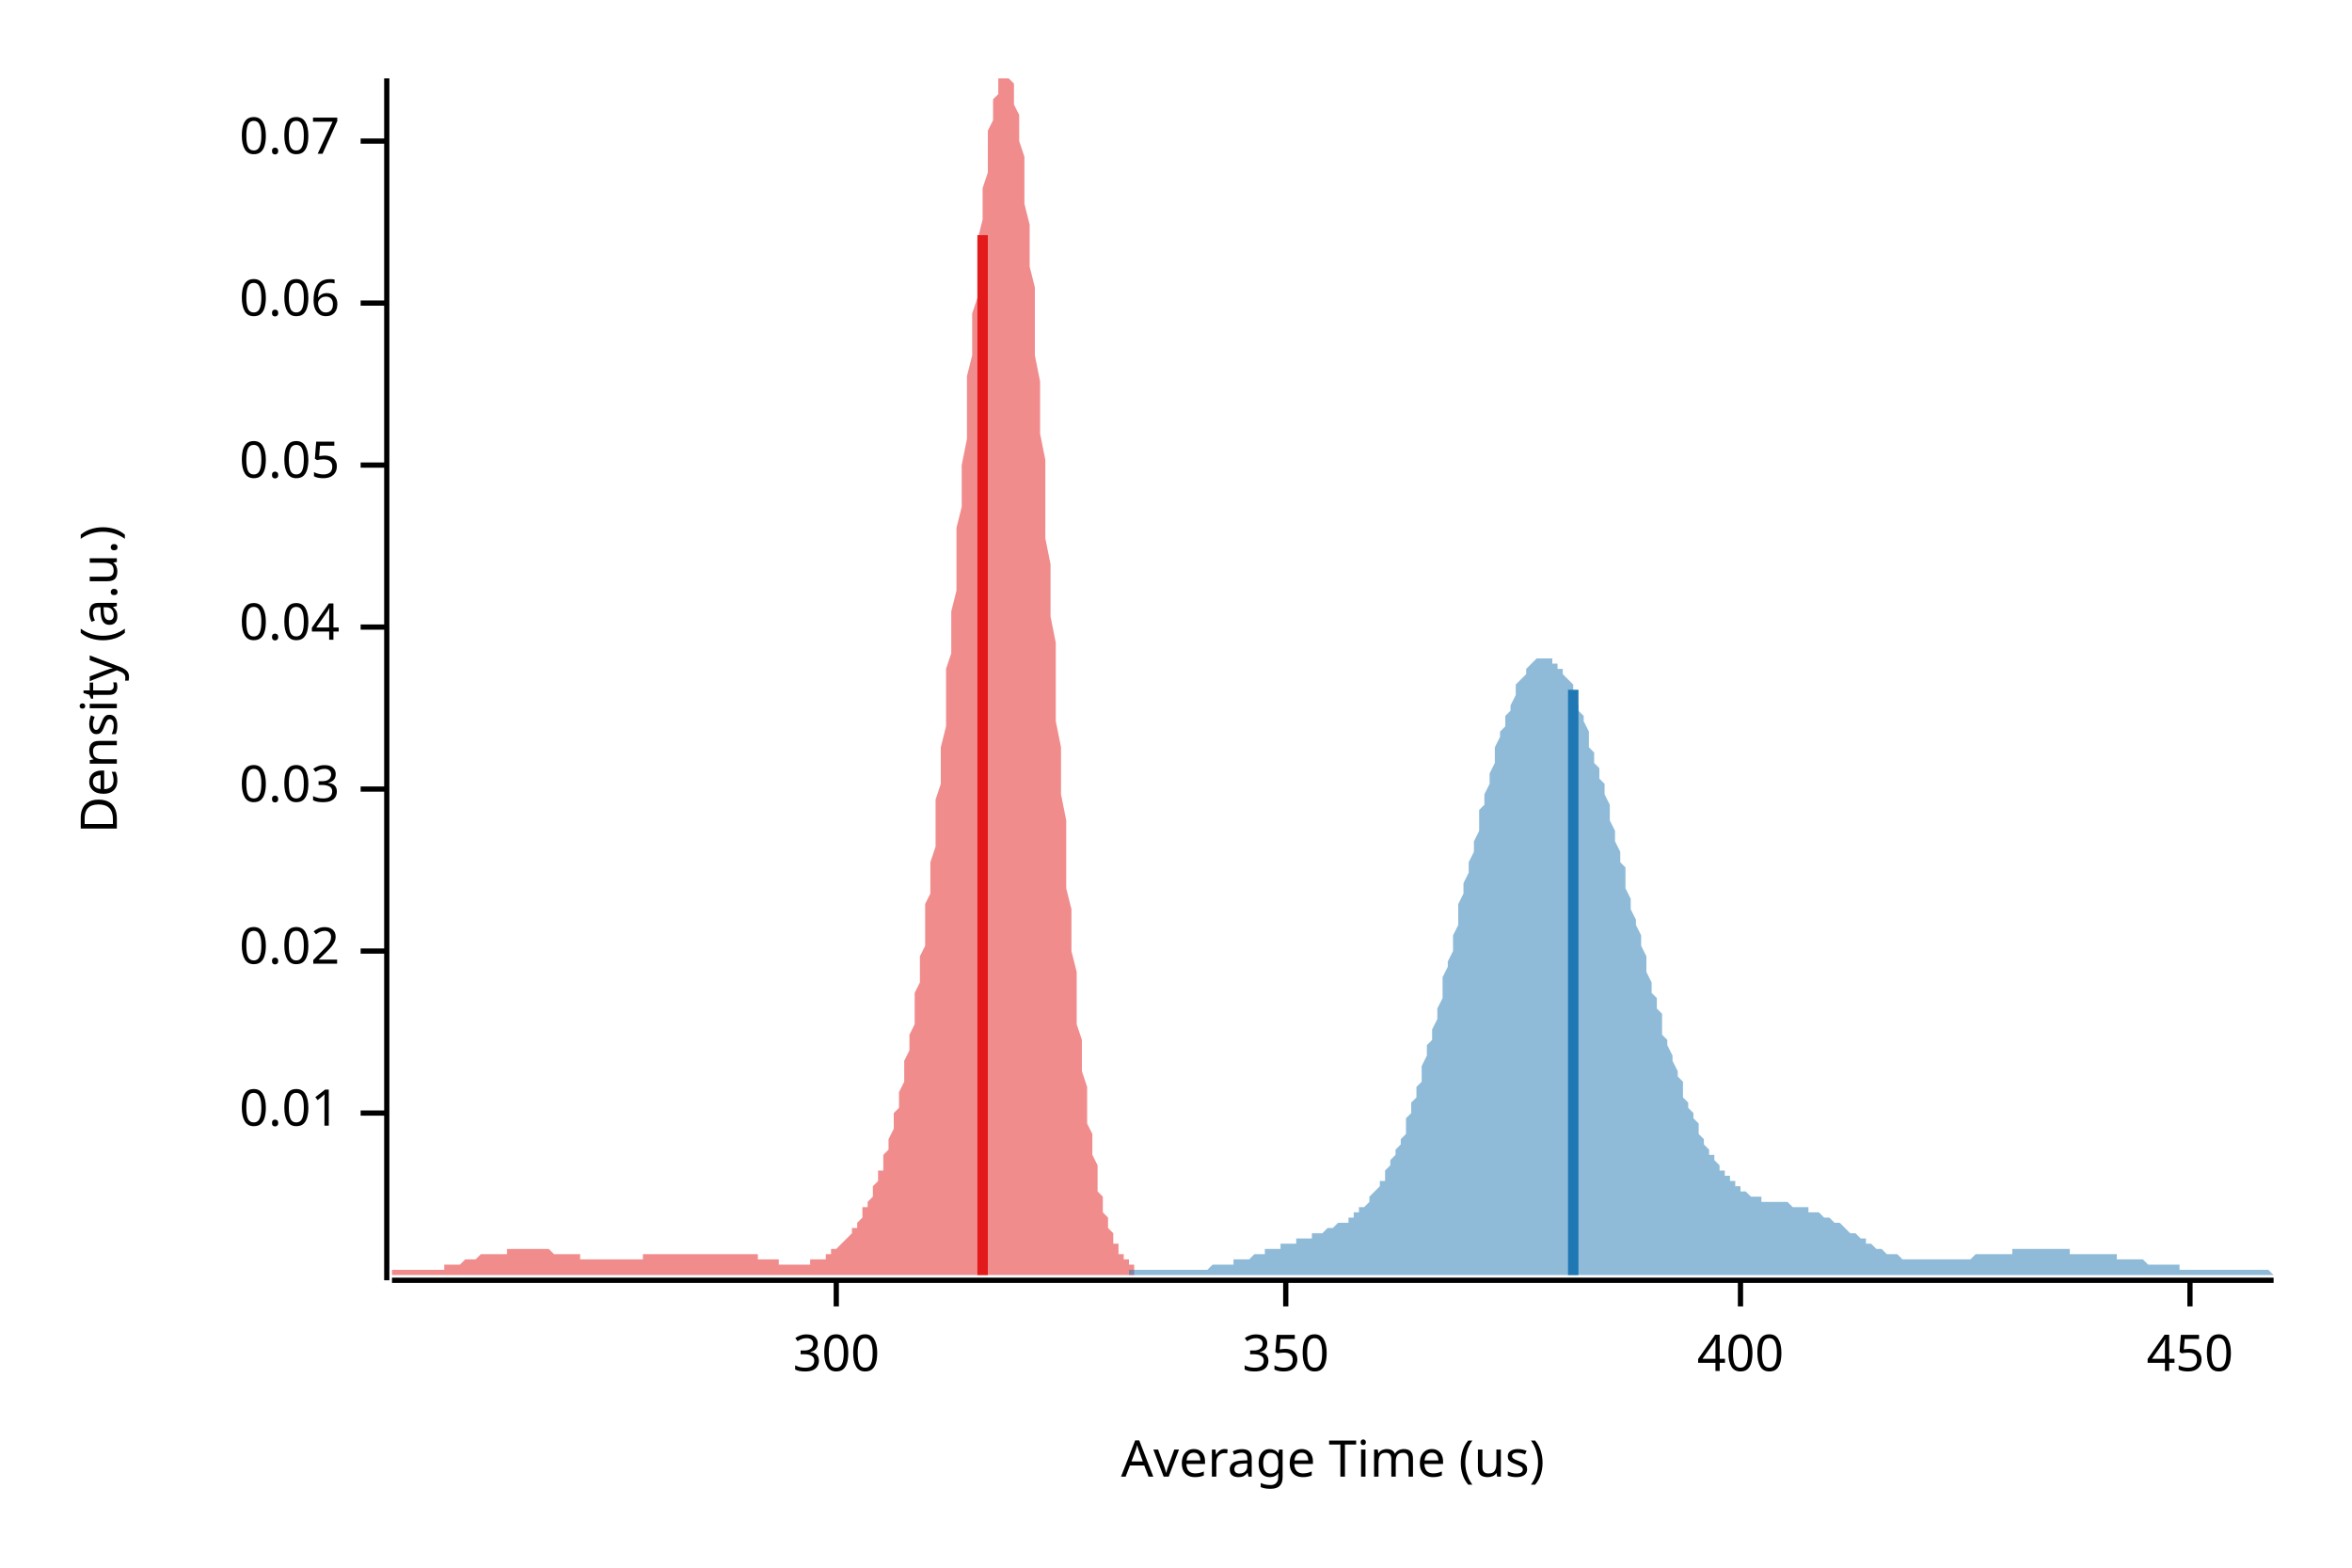
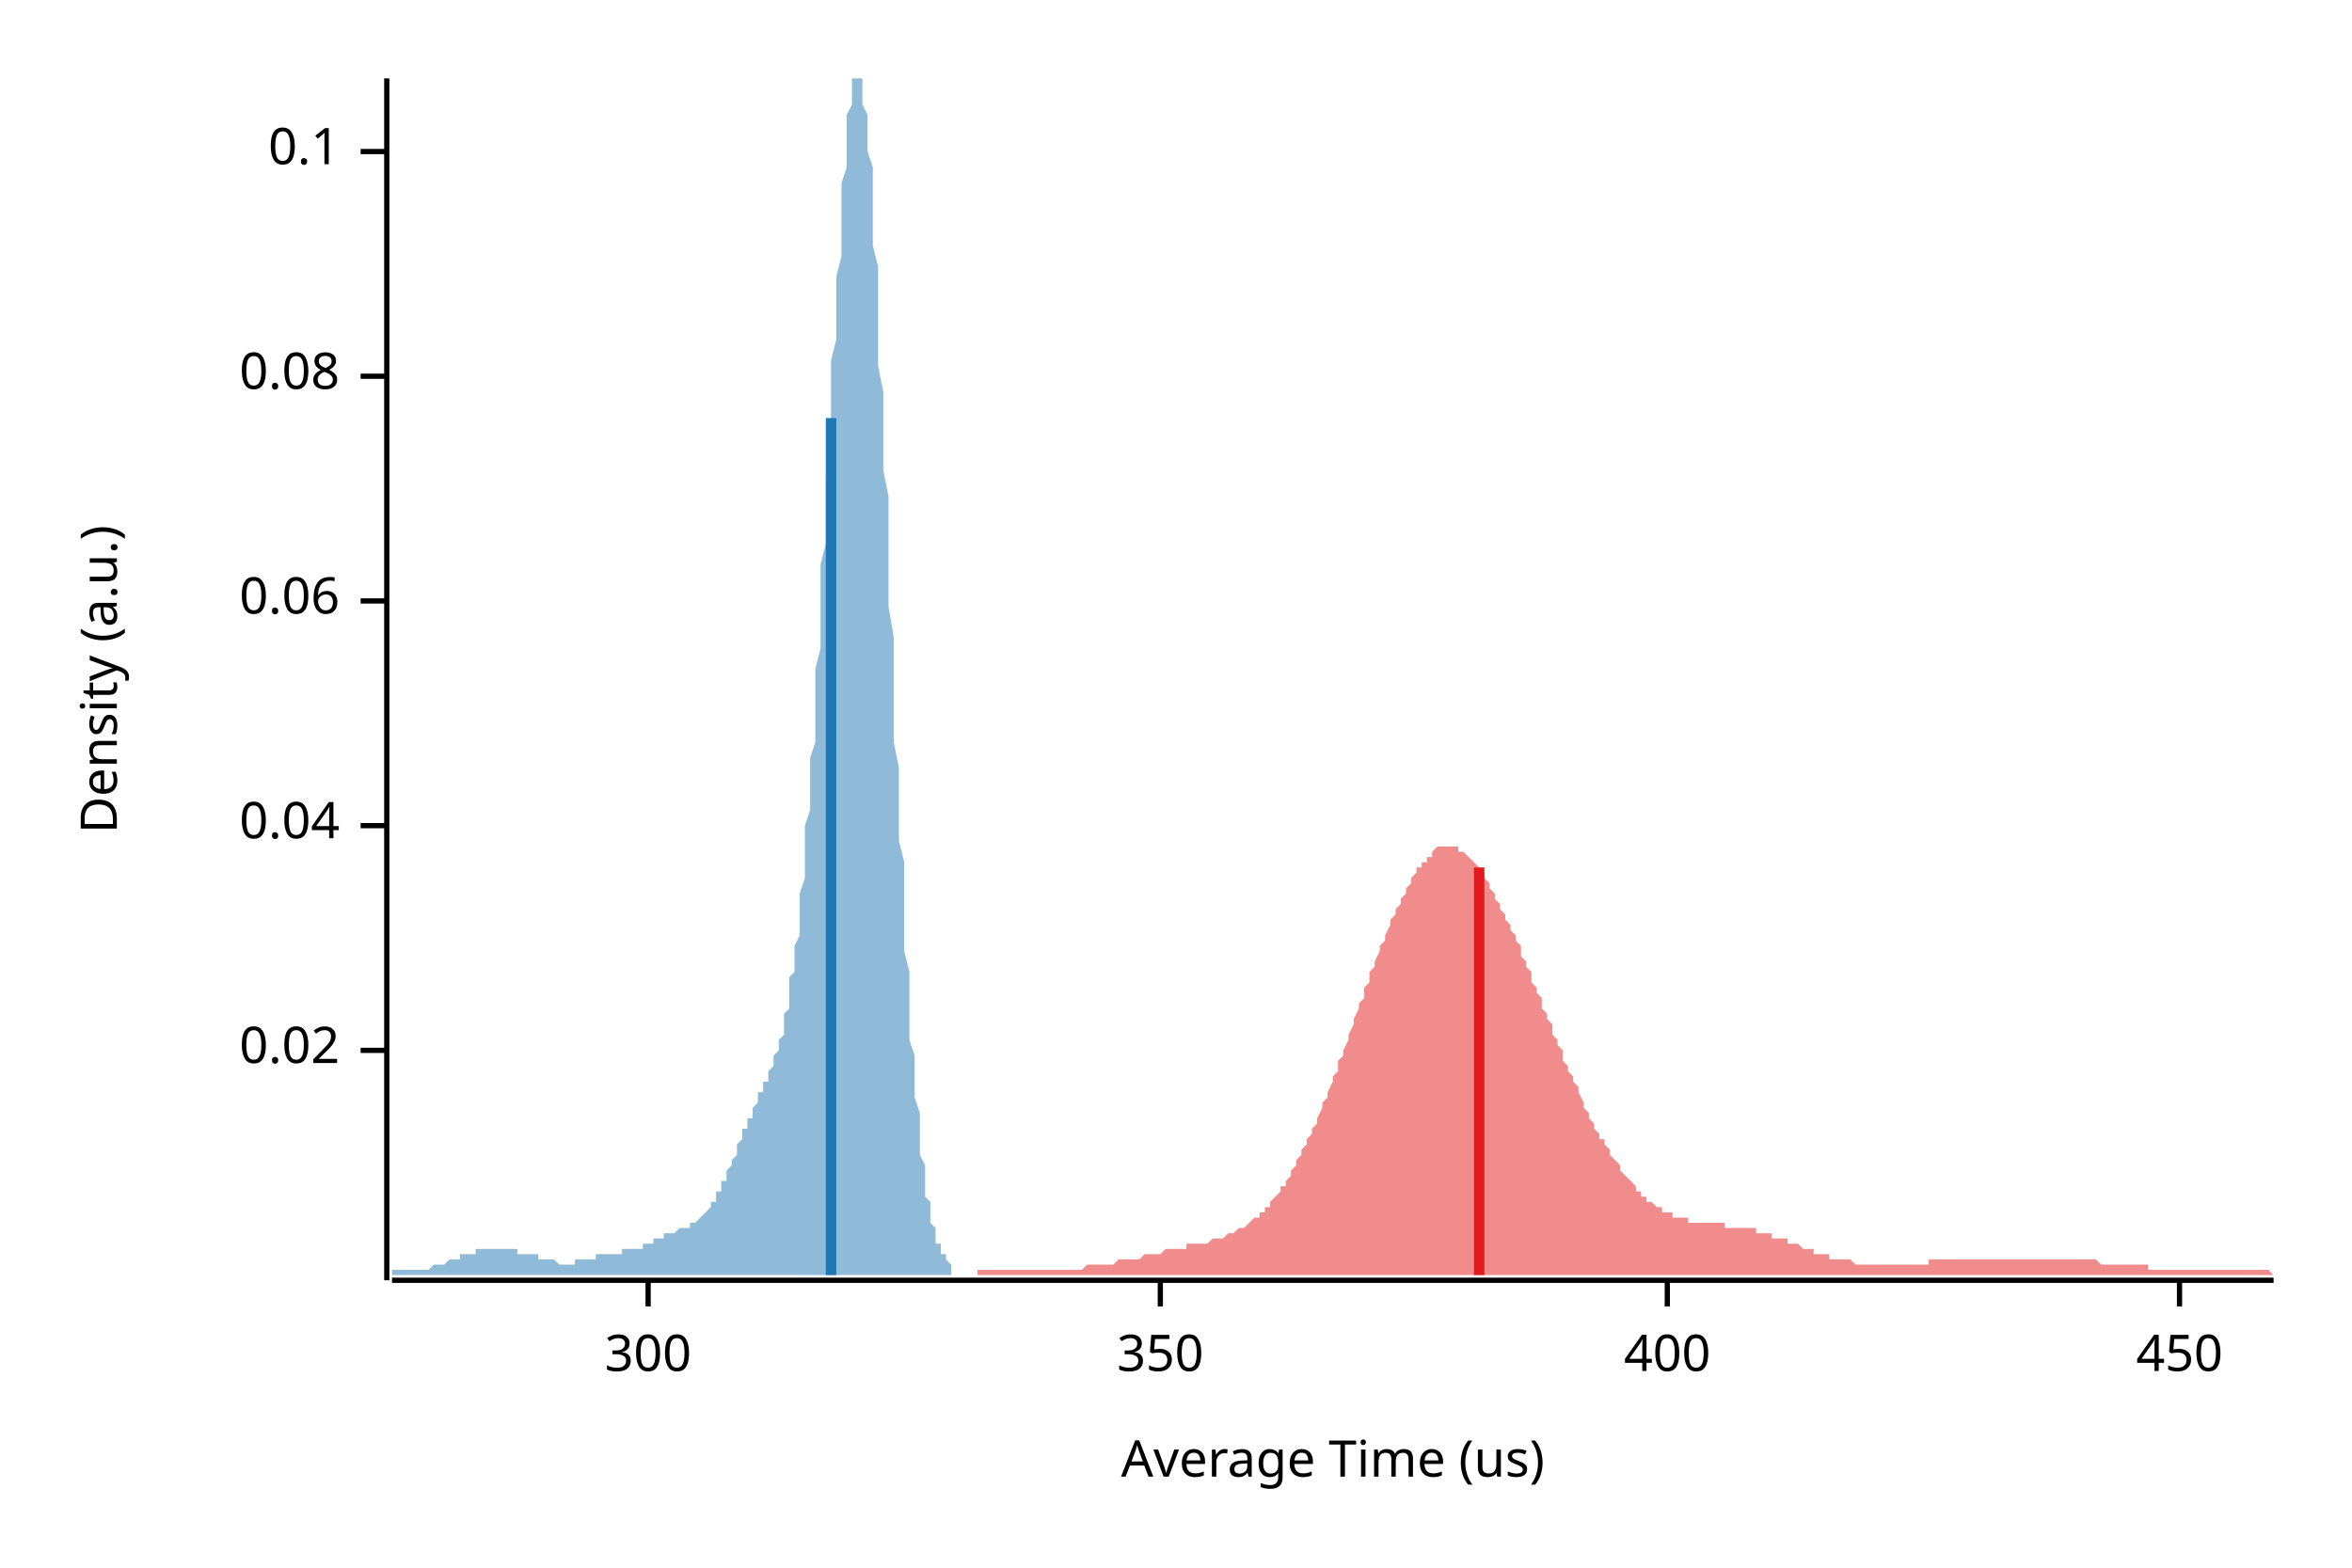
<svg xmlns="http://www.w3.org/2000/svg" width="450" height="300" viewBox="0 0 450 300">
  <text x="15" y="130" dy="0.76em" text-anchor="middle" font-family="sans-serif" font-size="9.677" opacity="1" fill="#000000" transform="rotate(270, 15, 130)">
Density (a.u.)
</text>
  <text x="255" y="285" dy="-0.5ex" text-anchor="middle" font-family="sans-serif" font-size="9.677" opacity="1" fill="#000000">
Average Time (us)
</text>
  <polyline fill="none" opacity="1" stroke="#000000" stroke-width="1" points="74,15 74,245 " />
-   <text x="65" y="213" dy="0.5ex" text-anchor="end" font-family="sans-serif" font-size="9.677" opacity="1" fill="#000000">
- 0.01
- </text>
-   <polyline fill="none" opacity="1" stroke="#000000" stroke-width="1" points="69,213 74,213 " />
-   <text x="65" y="182" dy="0.5ex" text-anchor="end" font-family="sans-serif" font-size="9.677" opacity="1" fill="#000000">
+   <text x="65" y="201" dy="0.5ex" text-anchor="end" font-family="sans-serif" font-size="9.677" opacity="1" fill="#000000">
0.02
</text>
-   <polyline fill="none" opacity="1" stroke="#000000" stroke-width="1" points="69,182 74,182 " />
-   <text x="65" y="151" dy="0.5ex" text-anchor="end" font-family="sans-serif" font-size="9.677" opacity="1" fill="#000000">
- 0.03
- </text>
-   <polyline fill="none" opacity="1" stroke="#000000" stroke-width="1" points="69,151 74,151 " />
-   <text x="65" y="120" dy="0.5ex" text-anchor="end" font-family="sans-serif" font-size="9.677" opacity="1" fill="#000000">
+   <polyline fill="none" opacity="1" stroke="#000000" stroke-width="1" points="69,201 74,201 " />
+   <text x="65" y="158" dy="0.5ex" text-anchor="end" font-family="sans-serif" font-size="9.677" opacity="1" fill="#000000">
0.04
</text>
-   <polyline fill="none" opacity="1" stroke="#000000" stroke-width="1" points="69,120 74,120 " />
-   <text x="65" y="89" dy="0.5ex" text-anchor="end" font-family="sans-serif" font-size="9.677" opacity="1" fill="#000000">
- 0.05
- </text>
-   <polyline fill="none" opacity="1" stroke="#000000" stroke-width="1" points="69,89 74,89 " />
-   <text x="65" y="58" dy="0.5ex" text-anchor="end" font-family="sans-serif" font-size="9.677" opacity="1" fill="#000000">
+   <polyline fill="none" opacity="1" stroke="#000000" stroke-width="1" points="69,158 74,158 " />
+   <text x="65" y="115" dy="0.5ex" text-anchor="end" font-family="sans-serif" font-size="9.677" opacity="1" fill="#000000">
0.06
</text>
-   <polyline fill="none" opacity="1" stroke="#000000" stroke-width="1" points="69,58 74,58 " />
-   <text x="65" y="27" dy="0.5ex" text-anchor="end" font-family="sans-serif" font-size="9.677" opacity="1" fill="#000000">
- 0.07
+   <polyline fill="none" opacity="1" stroke="#000000" stroke-width="1" points="69,115 74,115 " />
+   <text x="65" y="72" dy="0.5ex" text-anchor="end" font-family="sans-serif" font-size="9.677" opacity="1" fill="#000000">
+ 0.08
</text>
-   <polyline fill="none" opacity="1" stroke="#000000" stroke-width="1" points="69,27 74,27 " />
+   <polyline fill="none" opacity="1" stroke="#000000" stroke-width="1" points="69,72 74,72 " />
+   <text x="65" y="29" dy="0.5ex" text-anchor="end" font-family="sans-serif" font-size="9.677" opacity="1" fill="#000000">
+ 0.1
+ </text>
+   <polyline fill="none" opacity="1" stroke="#000000" stroke-width="1" points="69,29 74,29 " />
  <polyline fill="none" opacity="1" stroke="#000000" stroke-width="1" points="75,245 435,245 " />
-   <text x="160" y="255" dy="0.76em" text-anchor="middle" font-family="sans-serif" font-size="9.677" opacity="1" fill="#000000">
+   <text x="124" y="255" dy="0.76em" text-anchor="middle" font-family="sans-serif" font-size="9.677" opacity="1" fill="#000000">
300
</text>
-   <polyline fill="none" opacity="1" stroke="#000000" stroke-width="1" points="160,245 160,250 " />
-   <text x="246" y="255" dy="0.76em" text-anchor="middle" font-family="sans-serif" font-size="9.677" opacity="1" fill="#000000">
+   <polyline fill="none" opacity="1" stroke="#000000" stroke-width="1" points="124,245 124,250 " />
+   <text x="222" y="255" dy="0.76em" text-anchor="middle" font-family="sans-serif" font-size="9.677" opacity="1" fill="#000000">
350
</text>
-   <polyline fill="none" opacity="1" stroke="#000000" stroke-width="1" points="246,245 246,250 " />
-   <text x="333" y="255" dy="0.76em" text-anchor="middle" font-family="sans-serif" font-size="9.677" opacity="1" fill="#000000">
+   <polyline fill="none" opacity="1" stroke="#000000" stroke-width="1" points="222,245 222,250 " />
+   <text x="319" y="255" dy="0.76em" text-anchor="middle" font-family="sans-serif" font-size="9.677" opacity="1" fill="#000000">
400
</text>
-   <polyline fill="none" opacity="1" stroke="#000000" stroke-width="1" points="333,245 333,250 " />
-   <text x="419" y="255" dy="0.76em" text-anchor="middle" font-family="sans-serif" font-size="9.677" opacity="1" fill="#000000">
+   <polyline fill="none" opacity="1" stroke="#000000" stroke-width="1" points="319,245 319,250 " />
+   <text x="417" y="255" dy="0.76em" text-anchor="middle" font-family="sans-serif" font-size="9.677" opacity="1" fill="#000000">
450
</text>
-   <polyline fill="none" opacity="1" stroke="#000000" stroke-width="1" points="419,245 419,250 " />
-   <polygon opacity="0.5" fill="#E31A1C" points="75,243 75,243 75,243 75,243 76,243 76,243 76,243 77,243 77,243 77,243 77,243 78,243 78,243 78,243 79,243 79,243 79,243 79,243 80,243 80,243 80,243 81,243 81,243 81,243 81,243 82,243 82,243 82,243 83,243 83,243 83,243 83,243 84,243 84,243 84,243 85,243 85,242 85,242 85,242 86,242 86,242 86,242 87,242 87,242 87,242 87,242 88,242 88,242 88,242 89,241 89,241 89,241 89,241 90,241 90,241 90,241 91,241 91,241 91,241 91,241 92,240 92,240 92,240 93,240 93,240 93,240 93,240 94,240 94,240 94,240 95,240 95,240 95,240 95,240 96,240 96,240 96,240 97,240 97,239 97,239 97,239 98,239 98,239 98,239 99,239 99,239 99,239 99,239 100,239 100,239 100,239 101,239 101,239 101,239 101,239 102,239 102,239 102,239 103,239 103,239 103,239 103,239 104,239 104,239 104,239 105,239 105,239 105,239 105,239 106,240 106,240 106,240 107,240 107,240 107,240 107,240 108,240 108,240 108,240 109,240 109,240 109,240 109,240 110,240 110,240 110,240 111,240 111,240 111,240 111,241 112,241 112,241 112,241 113,241 113,241 113,241 113,241 114,241 114,241 114,241 115,241 115,241 115,241 115,241 116,241 116,241 116,241 117,241 117,241 117,241 117,241 118,241 118,241 118,241 119,241 119,241 119,241 119,241 120,241 120,241 120,241 121,241 121,241 121,241 121,241 122,241 122,241 122,241 123,241 123,240 123,240 123,240 124,240 124,240 124,240 125,240 125,240 125,240 125,240 126,240 126,240 126,240 127,240 127,240 127,240 127,240 128,240 128,240 128,240 129,240 129,240 129,240 129,240 130,240 130,240 130,240 131,240 131,240 131,240 131,240 132,240 132,240 132,240 133,240 133,240 133,240 133,240 134,240 134,240 134,240 135,240 135,240 135,240 135,240 136,240 136,240 136,240 137,240 137,240 137,240 137,240 138,240 138,240 138,240 139,240 139,240 139,240 139,240 140,240 140,240 140,240 141,240 141,240 141,240 141,240 142,240 142,240 142,240 143,240 143,240 143,240 143,240 144,240 144,240 144,240 145,240 145,241 145,241 145,241 146,241 146,241 146,241 147,241 147,241 147,241 147,241 148,241 148,241 148,241 149,241 149,241 149,241 149,242 150,242 150,242 150,242 151,242 151,242 151,242 151,242 152,242 152,242 152,242 153,242 153,242 153,242 153,242 154,242 154,242 154,242 155,242 155,242 155,242 155,241 156,241 156,241 156,241 157,241 157,241 157,241 157,241 158,241 158,240 158,240 159,240 159,240 159,240 159,239 160,239 160,239 160,239 161,238 161,238 161,238 161,238 162,237 162,237 162,237 163,236 163,236 163,235 163,235 164,235 164,234 164,234 165,233 165,233 165,232 165,231 166,231 166,230 166,230 167,229 167,228 167,228 167,227 168,226 168,225 168,224 169,224 169,223 169,222 169,221 170,220 170,219 170,218 171,216 171,215 171,214 171,213 172,212 172,210 172,209 173,207 173,206 173,204 173,203 174,201 174,199 174,198 175,196 175,194 175,192 175,190 176,188 176,185 176,183 177,181 177,178 177,176 177,173 178,171 178,168 178,165 179,162 179,159 179,156 179,153 180,150 180,146 180,143 181,139 181,136 181,132 181,128 182,125 182,121 182,117 183,113 183,109 183,105 183,101 184,97 184,93 184,89 185,84 185,80 185,76 185,72 186,68 186,64 186,60 187,57 187,53 187,49 187,46 188,42 188,39 188,36 189,33 189,30 189,28 189,25 190,23 190,21 190,19 191,18 191,16 191,15 192,15 192,15 192,15 192,15 193,15 193,15 193,15 194,16 194,17 194,19 194,20 195,22 195,25 195,27 196,30 196,33 196,36 196,39 197,43 197,47 197,51 198,55 198,59 198,64 198,68 199,73 199,78 199,83 200,88 200,93 200,98 200,103 201,108 201,113 201,118 202,123 202,128 202,133 202,138 203,143 203,148 203,152 204,157 204,161 204,166 204,170 205,174 205,178 205,182 206,186 206,189 206,193 206,196 207,199 207,202 207,205 208,208 208,210 208,213 208,215 209,217 209,219 209,221 210,223 210,225 210,226 210,228 211,229 211,230 211,232 212,233 212,234 212,235 212,235 213,236 213,237 213,238 214,238 214,239 214,239 214,240 215,240 215,240 215,241 216,241 216,241 216,242 216,242 217,242 217,242 217,242 217,244 75,244 " />
-   <polygon opacity="0.5" fill="#1F78B4" points="216,243 216,243 217,243 217,243 218,243 218,243 219,243 219,243 219,243 220,243 220,243 221,243 221,243 222,243 222,243 223,243 223,243 223,243 224,243 224,243 225,243 225,243 226,243 226,243 226,243 227,243 227,243 228,243 228,243 229,243 229,243 230,243 230,243 230,243 231,243 231,243 232,242 232,242 233,242 233,242 234,242 234,242 234,242 235,242 235,242 236,242 236,241 237,241 237,241 237,241 238,241 238,241 239,241 239,241 240,240 240,240 241,240 241,240 241,240 242,240 242,239 243,239 243,239 244,239 244,239 244,239 245,239 245,238 246,238 246,238 247,238 247,238 248,238 248,237 248,237 249,237 249,237 250,237 250,237 251,237 251,236 251,236 252,236 252,236 253,236 253,236 254,235 254,235 255,235 255,235 255,235 256,234 256,234 257,234 257,234 258,234 258,233 258,233 259,233 259,232 260,232 260,231 261,231 261,231 262,230 262,230 262,229 263,228 263,228 264,227 264,226 265,226 265,225 265,224 266,223 266,222 267,221 267,220 268,219 268,218 269,217 269,215 269,214 270,213 270,211 271,210 271,208 272,207 272,205 272,204 273,202 273,200 274,199 274,197 275,195 275,193 276,191 276,189 276,187 277,185 277,184 278,182 278,179 279,177 279,175 279,173 280,171 280,169 281,167 281,165 282,163 282,161 283,159 283,157 283,155 284,154 284,152 285,150 285,148 286,146 286,145 286,143 287,141 287,140 288,139 288,137 289,136 289,135 290,133 290,132 290,131 291,130 291,130 292,129 292,128 293,127 293,127 293,127 294,126 294,126 295,126 295,126 296,126 296,126 297,126 297,126 297,127 298,127 298,128 299,128 299,129 300,130 300,130 301,131 301,132 301,133 302,135 302,136 303,137 303,138 304,140 304,141 304,143 305,144 305,146 306,147 306,149 307,150 307,152 308,154 308,156 308,157 309,159 309,161 310,163 310,165 311,166 311,168 311,170 312,172 312,174 313,176 313,177 314,179 314,181 315,183 315,184 315,186 316,188 316,190 317,191 317,193 318,194 318,196 318,198 319,199 319,200 320,202 320,203 321,205 321,206 322,207 322,209 322,210 323,211 323,212 324,213 324,214 325,215 325,216 325,217 326,218 326,219 327,220 327,221 328,221 328,222 329,223 329,223 329,224 330,224 330,225 331,225 331,226 332,226 332,227 332,227 333,227 333,228 334,228 334,228 335,229 335,229 336,229 336,229 336,229 337,229 337,230 338,230 338,230 339,230 339,230 339,230 340,230 340,230 341,230 341,230 342,230 342,230 343,231 343,231 343,231 344,231 344,231 345,231 345,231 346,231 346,231 346,232 347,232 347,232 348,232 348,232 349,233 349,233 350,233 350,233 350,233 351,234 351,234 352,234 352,234 353,235 353,235 353,235 354,236 354,236 355,236 355,236 356,237 356,237 357,237 357,238 357,238 358,238 358,238 359,239 359,239 360,239 360,239 360,239 361,240 361,240 362,240 362,240 363,240 363,240 364,241 364,241 364,241 365,241 365,241 366,241 366,241 367,241 367,241 368,241 368,241 368,241 369,241 369,241 370,241 370,241 371,241 371,241 371,241 372,241 372,241 373,241 373,241 374,241 374,241 375,241 375,241 375,241 376,241 376,241 377,241 377,241 378,240 378,240 378,240 379,240 379,240 380,240 380,240 381,240 381,240 382,240 382,240 382,240 383,240 383,240 384,240 384,240 385,240 385,239 385,239 386,239 386,239 387,239 387,239 388,239 388,239 389,239 389,239 389,239 390,239 390,239 391,239 391,239 392,239 392,239 392,239 393,239 393,239 394,239 394,239 395,239 395,239 396,239 396,239 396,240 397,240 397,240 398,240 398,240 399,240 399,240 399,240 400,240 400,240 401,240 401,240 402,240 402,240 403,240 403,240 403,240 404,240 404,240 405,240 405,241 406,241 406,241 406,241 407,241 407,241 408,241 408,241 409,241 409,241 410,241 410,241 410,241 411,242 411,242 412,242 412,242 413,242 413,242 413,242 414,242 414,242 415,242 415,242 416,242 416,242 417,242 417,243 417,243 418,243 418,243 419,243 419,243 420,243 420,243 420,243 421,243 421,243 422,243 422,243 423,243 423,243 424,243 424,243 424,243 425,243 425,243 426,243 426,243 427,243 427,243 427,243 428,243 428,243 429,243 429,243 430,243 430,243 431,243 431,243 431,243 432,243 432,243 433,243 433,243 434,243 434,243 435,244 435,244 216,244 " />
-   <polyline fill="none" opacity="1" stroke="#E31A1C" stroke-width="2" points="188,244 188,45 " />
-   <polyline fill="none" opacity="1" stroke="#1F78B4" stroke-width="2" points="301,244 301,132 " />
+   <polyline fill="none" opacity="1" stroke="#000000" stroke-width="1" points="417,245 417,250 " />
+   <polygon opacity="0.5" fill="#E31A1C" points="187,243 188,243 188,243 189,243 189,243 190,243 190,243 191,243 191,243 192,243 192,243 193,243 193,243 194,243 194,243 195,243 195,243 196,243 196,243 197,243 197,243 198,243 198,243 199,243 199,243 200,243 200,243 201,243 201,243 202,243 202,243 203,243 203,243 204,243 204,243 205,243 205,243 206,243 206,243 207,243 207,243 208,242 208,242 209,242 209,242 210,242 210,242 211,242 211,242 212,242 212,242 213,242 213,242 214,241 214,241 215,241 215,241 216,241 216,241 217,241 217,241 218,241 218,241 219,240 219,240 220,240 220,240 220,240 221,240 221,240 222,240 222,240 223,239 223,239 224,239 224,239 225,239 225,239 226,239 226,239 227,239 227,238 228,238 228,238 229,238 229,238 230,238 230,238 231,238 231,238 232,237 232,237 233,237 233,237 234,237 234,237 235,236 235,236 236,236 236,236 237,235 237,235 238,235 238,235 239,234 239,234 240,233 240,233 241,233 241,232 242,232 242,231 243,231 243,230 244,229 244,229 245,228 245,227 246,227 246,226 247,225 247,224 248,223 248,222 249,221 249,220 250,219 250,218 251,217 251,216 252,215 252,214 253,212 253,211 254,210 254,209 255,207 255,206 256,205 256,203 257,202 257,201 258,199 258,198 259,196 259,195 260,193 260,192 261,191 261,189 262,188 262,186 263,185 263,184 264,182 264,181 265,180 265,179 266,177 266,176 267,175 267,174 268,173 268,172 269,171 269,170 270,169 270,168 271,167 271,166 272,166 272,165 273,165 273,164 274,164 274,163 274,163 275,162 275,162 276,162 276,162 277,162 277,162 278,162 278,162 279,162 279,163 280,163 280,163 281,164 281,164 282,165 282,165 283,166 283,167 284,167 284,168 285,169 285,170 286,171 286,172 287,173 287,174 288,175 288,176 289,177 289,178 290,179 290,180 291,181 291,183 292,184 292,185 293,186 293,188 294,189 294,190 295,191 295,193 296,194 296,195 297,196 297,198 298,199 298,200 299,201 299,203 300,204 300,205 301,206 301,207 302,208 302,209 303,211 303,212 304,213 304,214 305,215 305,216 306,217 306,218 307,218 307,219 308,220 308,221 309,222 309,222 310,223 310,224 311,225 311,225 312,226 312,226 313,227 313,228 314,228 314,229 315,229 315,230 316,230 316,230 317,231 317,231 318,231 318,232 319,232 319,232 320,232 320,233 321,233 321,233 322,233 322,233 323,233 323,234 324,234 324,234 325,234 325,234 326,234 326,234 327,234 327,234 327,234 328,234 328,234 329,234 329,234 330,234 330,235 331,235 331,235 332,235 332,235 333,235 333,235 334,235 334,235 335,235 335,235 336,235 336,236 337,236 337,236 338,236 338,236 339,236 339,237 340,237 340,237 341,237 341,237 342,237 342,238 343,238 343,238 344,238 344,238 345,239 345,239 346,239 346,239 347,239 347,240 348,240 348,240 349,240 349,240 350,240 350,241 351,241 351,241 352,241 352,241 353,241 353,241 354,241 354,241 355,242 355,242 356,242 356,242 357,242 357,242 358,242 358,242 359,242 359,242 360,242 360,242 361,242 361,242 362,242 362,242 363,242 363,242 364,242 364,242 365,242 365,242 366,242 366,242 367,242 367,242 368,242 368,242 369,242 369,241 370,241 370,241 371,241 371,241 372,241 372,241 373,241 373,241 374,241 374,241 375,241 375,241 376,241 376,241 377,241 377,241 378,241 378,241 379,241 379,241 380,241 380,241 381,241 381,241 381,241 382,241 382,241 383,241 383,241 384,241 384,241 385,241 385,241 386,241 386,241 387,241 387,241 388,241 388,241 389,241 389,241 390,241 390,241 391,241 391,241 392,241 392,241 393,241 393,241 394,241 394,241 395,241 395,241 396,241 396,241 397,241 397,241 398,241 398,241 399,241 399,241 400,241 400,241 401,241 401,241 402,242 402,242 403,242 403,242 404,242 404,242 405,242 405,242 406,242 406,242 407,242 407,242 408,242 408,242 409,242 409,242 410,242 410,242 411,242 411,243 412,243 412,243 413,243 413,243 414,243 414,243 415,243 415,243 416,243 416,243 417,243 417,243 418,243 418,243 419,243 419,243 420,243 420,243 421,243 421,243 422,243 422,243 423,243 423,243 424,243 424,243 425,243 425,243 426,243 426,243 427,243 427,243 428,243 428,243 429,243 429,243 430,243 430,243 431,243 431,243 432,243 432,243 433,243 433,243 434,243 434,243 435,244 435,244 187,244 " />
+   <polygon opacity="0.5" fill="#1F78B4" points="75,243 75,243 75,243 75,243 75,243 76,243 76,243 76,243 76,243 76,243 77,243 77,243 77,243 77,243 78,243 78,243 78,243 78,243 78,243 79,243 79,243 79,243 79,243 79,243 80,243 80,243 80,243 80,243 81,243 81,243 81,243 81,243 81,243 82,243 82,243 82,243 82,243 82,243 83,242 83,242 83,242 83,242 84,242 84,242 84,242 84,242 84,242 85,242 85,242 85,242 85,242 85,242 86,241 86,241 86,241 86,241 87,241 87,241 87,241 87,241 87,241 88,241 88,241 88,240 88,240 88,240 89,240 89,240 89,240 89,240 90,240 90,240 90,240 90,240 90,240 91,240 91,240 91,240 91,239 91,239 92,239 92,239 92,239 92,239 93,239 93,239 93,239 93,239 93,239 94,239 94,239 94,239 94,239 94,239 95,239 95,239 95,239 95,239 96,239 96,239 96,239 96,239 96,239 97,239 97,239 97,239 97,239 98,239 98,239 98,239 98,239 98,239 99,239 99,239 99,239 99,239 99,240 100,240 100,240 100,240 100,240 101,240 101,240 101,240 101,240 101,240 102,240 102,240 102,240 102,240 102,240 103,240 103,241 103,241 103,241 104,241 104,241 104,241 104,241 104,241 105,241 105,241 105,241 105,241 105,241 106,241 106,241 106,241 106,241 107,242 107,242 107,242 107,242 107,242 108,242 108,242 108,242 108,242 108,242 109,242 109,242 109,242 109,242 110,242 110,241 110,241 110,241 110,241 111,241 111,241 111,241 111,241 111,241 112,241 112,241 112,241 112,241 113,241 113,241 113,241 113,241 113,241 114,241 114,241 114,240 114,240 114,240 115,240 115,240 115,240 115,240 116,240 116,240 116,240 116,240 116,240 117,240 117,240 117,240 117,240 118,240 118,240 118,240 118,240 118,240 119,240 119,240 119,240 119,240 119,239 120,239 120,239 120,239 120,239 121,239 121,239 121,239 121,239 121,239 122,239 122,239 122,239 122,239 122,239 123,239 123,239 123,238 123,238 124,238 124,238 124,238 124,238 124,238 125,238 125,238 125,238 125,237 125,237 126,237 126,237 126,237 126,237 127,237 127,237 127,237 127,237 127,236 128,236 128,236 128,236 128,236 128,236 129,236 129,236 129,236 129,236 130,235 130,235 130,235 130,235 130,235 131,235 131,235 131,235 131,235 131,235 132,235 132,234 132,234 132,234 133,234 133,234 133,234 133,234 133,234 134,233 134,233 134,233 134,233 134,233 135,232 135,232 135,232 135,232 136,231 136,231 136,231 136,230 136,230 137,230 137,229 137,229 137,228 138,228 138,228 138,227 138,227 138,226 139,226 139,225 139,225 139,224 139,224 140,223 140,223 140,222 140,222 141,221 141,221 141,220 141,220 141,219 142,218 142,218 142,217 142,217 142,216 143,216 143,215 143,215 143,214 144,214 144,213 144,213 144,212 144,212 145,211 145,211 145,210 145,210 145,209 146,209 146,208 146,208 146,207 147,207 147,206 147,206 147,205 147,205 148,204 148,204 148,203 148,202 148,202 149,201 149,200 149,199 149,199 150,198 150,197 150,196 150,195 150,194 151,193 151,191 151,190 151,189 151,187 152,186 152,184 152,183 152,181 153,179 153,177 153,175 153,173 153,171 154,168 154,166 154,163 154,161 154,158 155,155 155,152 155,149 155,145 156,142 156,139 156,135 156,131 156,128 157,124 157,120 157,116 157,112 157,108 158,104 158,99 158,95 158,91 159,86 159,82 159,78 159,74 159,69 160,65 160,61 160,57 160,53 161,49 161,45 161,42 161,38 161,35 162,32 162,29 162,27 162,24 162,22 163,20 163,18 163,17 163,15 164,15 164,15 164,15 164,15 164,15 165,15 165,15 165,16 165,18 165,20 166,22 166,24 166,26 166,29 167,32 167,36 167,39 167,43 167,47 168,51 168,56 168,60 168,65 168,70 169,75 169,80 169,85 169,90 170,95 170,101 170,106 170,111 170,116 171,122 171,127 171,132 171,137 171,142 172,147 172,152 172,156 172,161 173,165 173,170 173,174 173,178 173,182 174,186 174,189 174,193 174,196 174,199 175,202 175,205 175,208 175,210 176,213 176,215 176,217 176,219 176,221 177,223 177,225 177,226 177,228 177,229 178,230 178,232 178,233 178,234 179,235 179,235 179,236 179,237 179,238 180,238 180,239 180,239 180,240 181,240 181,240 181,241 181,241 181,241 182,242 182,242 182,244 75,244 " />
+   <polyline fill="none" opacity="1" stroke="#E31A1C" stroke-width="2" points="283,244 283,166 " />
+   <polyline fill="none" opacity="1" stroke="#1F78B4" stroke-width="2" points="159,244 159,80 " />
</svg>
